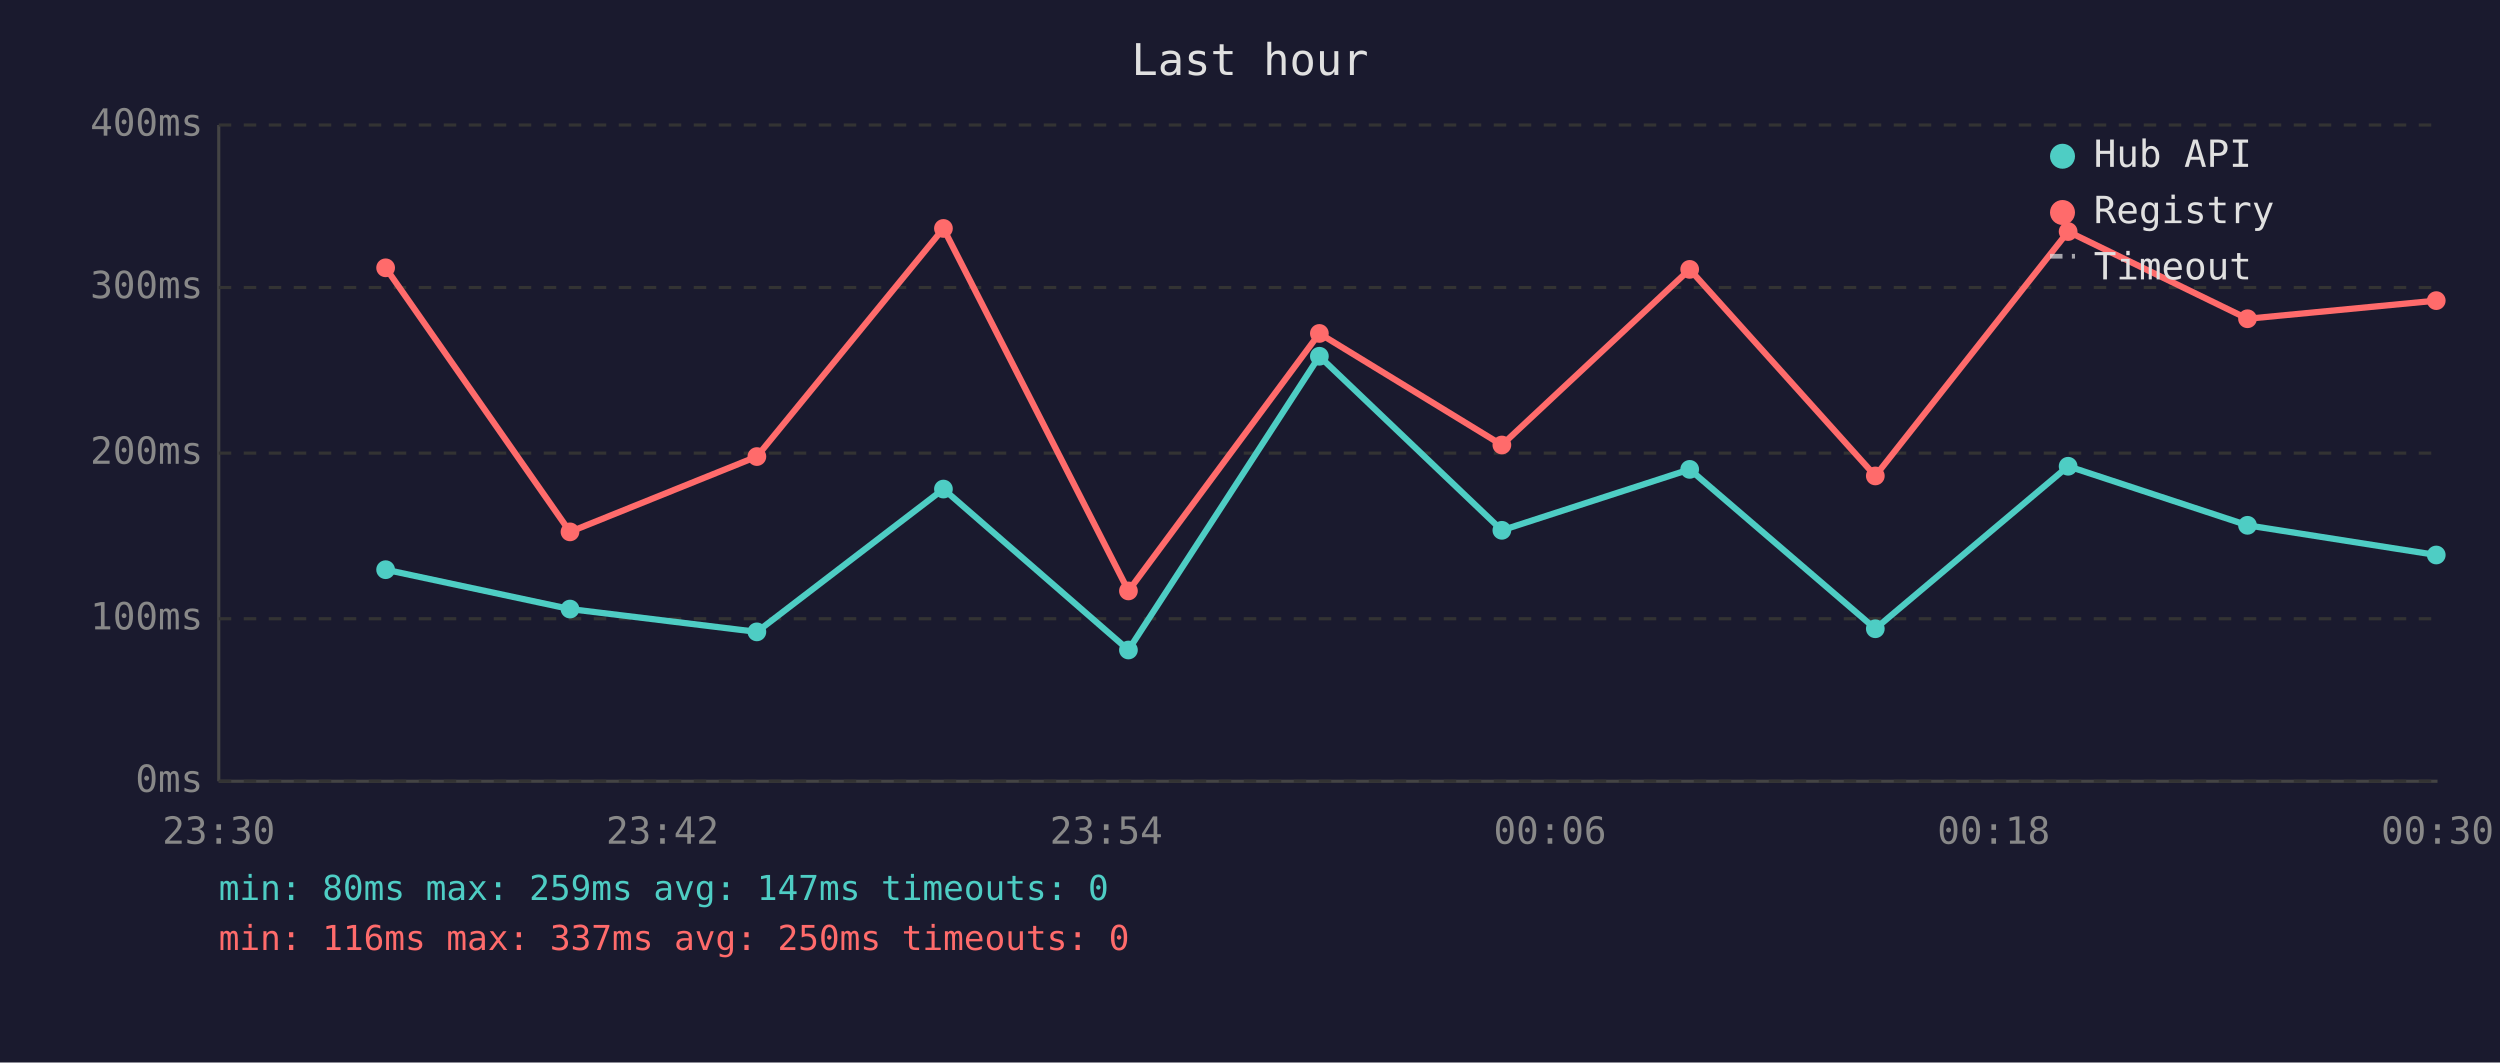
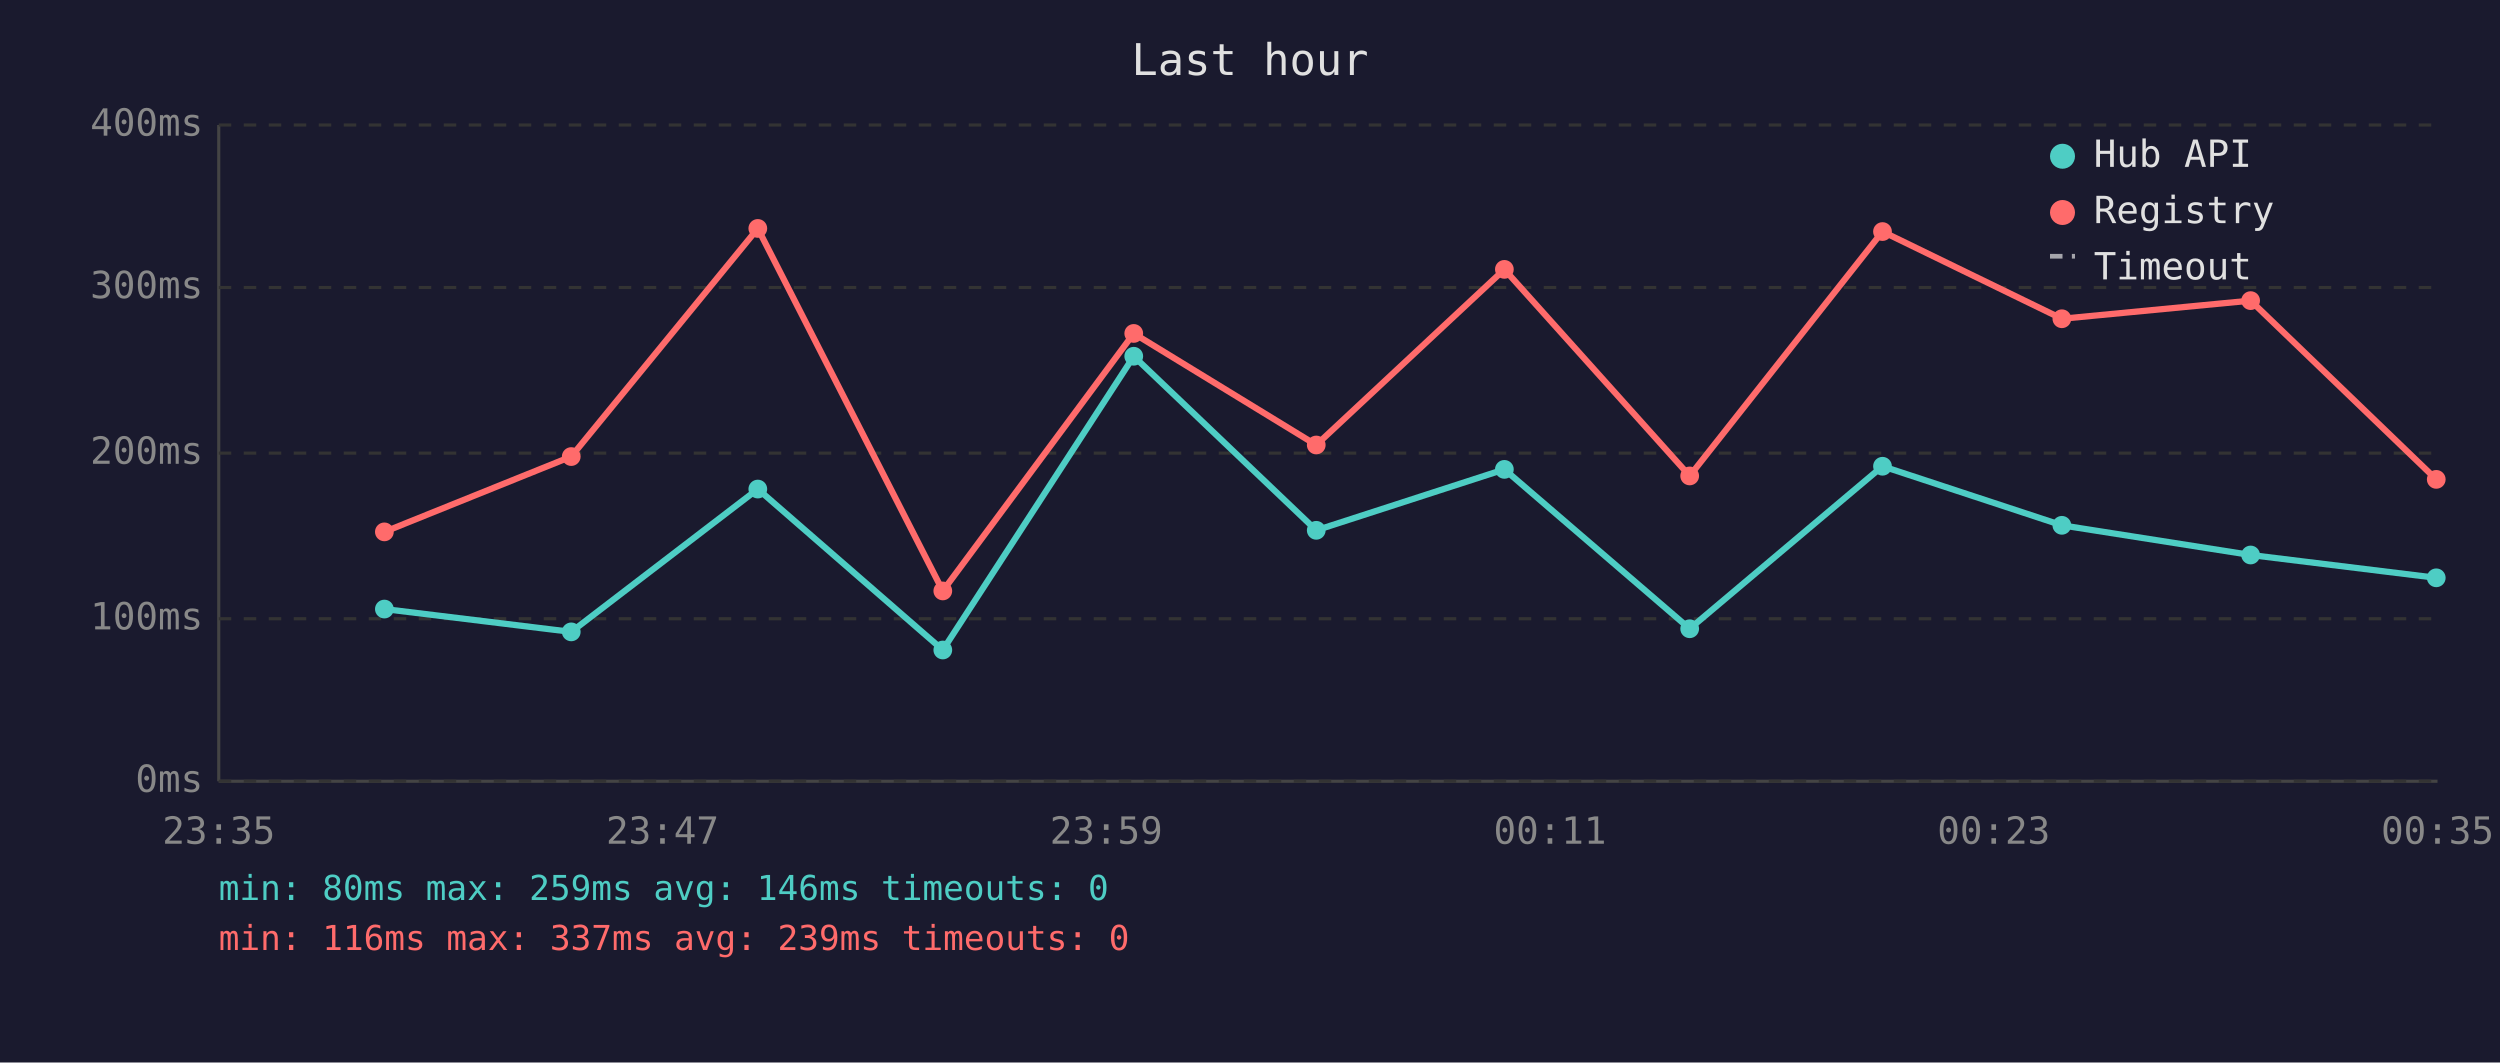
<svg xmlns="http://www.w3.org/2000/svg" viewBox="0 0 800 340" font-family="monospace" font-size="12">
  <rect width="800" height="340" fill="#1a1a2e" />
  <text x="400" y="24" fill="#e0e0e0" font-size="14" text-anchor="middle">Last hour</text>
  <line x1="70" y1="40" x2="70" y2="250" stroke="#444" stroke-width="1" />
  <line x1="70" y1="250" x2="780" y2="250" stroke="#444" stroke-width="1" />
  <line x1="70" y1="250" x2="780" y2="250" stroke="#333" stroke-width="1" stroke-dasharray="4" />
  <text x="65" y="250" fill="#888" text-anchor="end" dominant-baseline="middle">0ms</text>
  <line x1="70" y1="198" x2="780" y2="198" stroke="#333" stroke-width="1" stroke-dasharray="4" />
  <text x="65" y="198" fill="#888" text-anchor="end" dominant-baseline="middle">100ms</text>
  <line x1="70" y1="145" x2="780" y2="145" stroke="#333" stroke-width="1" stroke-dasharray="4" />
  <text x="65" y="145" fill="#888" text-anchor="end" dominant-baseline="middle">200ms</text>
  <line x1="70" y1="92" x2="780" y2="92" stroke="#333" stroke-width="1" stroke-dasharray="4" />
  <text x="65" y="92" fill="#888" text-anchor="end" dominant-baseline="middle">300ms</text>
  <line x1="70" y1="40" x2="780" y2="40" stroke="#333" stroke-width="1" stroke-dasharray="4" />
  <text x="65" y="40" fill="#888" text-anchor="end" dominant-baseline="middle">400ms</text>
-   <text x="70" y="270" fill="#888" text-anchor="middle">23:30</text>
-   <text x="212" y="270" fill="#888" text-anchor="middle">23:42</text>
-   <text x="354" y="270" fill="#888" text-anchor="middle">23:54</text>
-   <text x="496" y="270" fill="#888" text-anchor="middle">00:06</text>
-   <text x="638" y="270" fill="#888" text-anchor="middle">00:18</text>
-   <text x="780" y="270" fill="#888" text-anchor="middle">00:30</text>
-   <polyline points="123.4,182.3 182.4,194.9 242.2,202.2 301.9,156.5 361.1,208.0 422.2,114.0 480.6,169.7 540.7,150.2 600.1,201.2 661.8,149.2 719.2,168.1 779.6,177.6" fill="none" stroke="#4ecdc4" stroke-width="2" opacity="1" />
-   <circle cx="123.4" cy="182.3" r="3" fill="#4ecdc4" />
-   <circle cx="182.4" cy="194.9" r="3" fill="#4ecdc4" />
-   <circle cx="242.2" cy="202.2" r="3" fill="#4ecdc4" />
-   <circle cx="301.9" cy="156.5" r="3" fill="#4ecdc4" />
-   <circle cx="361.1" cy="208.0" r="3" fill="#4ecdc4" />
-   <circle cx="422.2" cy="114.0" r="3" fill="#4ecdc4" />
-   <circle cx="480.6" cy="169.7" r="3" fill="#4ecdc4" />
-   <circle cx="540.7" cy="150.2" r="3" fill="#4ecdc4" />
-   <circle cx="600.1" cy="201.2" r="3" fill="#4ecdc4" />
-   <circle cx="661.8" cy="149.2" r="3" fill="#4ecdc4" />
-   <circle cx="719.2" cy="168.1" r="3" fill="#4ecdc4" />
-   <circle cx="779.6" cy="177.6" r="3" fill="#4ecdc4" />
-   <polyline points="123.4,85.7 182.4,170.2 242.2,146.1 301.9,73.1 361.1,189.1 422.2,106.7 480.6,142.4 540.7,86.2 600.1,152.3 661.8,74.1 719.2,102.0 779.6,96.2" fill="none" stroke="#ff6b6b" stroke-width="2" opacity="1" />
-   <circle cx="123.4" cy="85.7" r="3" fill="#ff6b6b" />
-   <circle cx="182.4" cy="170.2" r="3" fill="#ff6b6b" />
-   <circle cx="242.2" cy="146.1" r="3" fill="#ff6b6b" />
-   <circle cx="301.9" cy="73.1" r="3" fill="#ff6b6b" />
-   <circle cx="361.1" cy="189.1" r="3" fill="#ff6b6b" />
-   <circle cx="422.2" cy="106.7" r="3" fill="#ff6b6b" />
-   <circle cx="480.6" cy="142.4" r="3" fill="#ff6b6b" />
-   <circle cx="540.7" cy="86.2" r="3" fill="#ff6b6b" />
-   <circle cx="600.1" cy="152.3" r="3" fill="#ff6b6b" />
-   <circle cx="661.8" cy="74.1" r="3" fill="#ff6b6b" />
-   <circle cx="719.2" cy="102.0" r="3" fill="#ff6b6b" />
-   <circle cx="779.6" cy="96.2" r="3" fill="#ff6b6b" />
+   <text x="70" y="270" fill="#888" text-anchor="middle">23:35</text>
+   <text x="212" y="270" fill="#888" text-anchor="middle">23:47</text>
+   <text x="354" y="270" fill="#888" text-anchor="middle">23:59</text>
+   <text x="496" y="270" fill="#888" text-anchor="middle">00:11</text>
+   <text x="638" y="270" fill="#888" text-anchor="middle">00:23</text>
+   <text x="780" y="270" fill="#888" text-anchor="middle">00:35</text>
+   <polyline points="123.0,194.9 182.8,202.2 242.5,156.5 301.7,208.0 362.8,114.0 421.2,169.7 481.4,150.2 540.7,201.2 602.4,149.2 659.8,168.1 720.2,177.6 779.6,184.9" fill="none" stroke="#4ecdc4" stroke-width="2" opacity="1" />
+   <circle cx="123.0" cy="194.9" r="3" fill="#4ecdc4" />
+   <circle cx="182.8" cy="202.2" r="3" fill="#4ecdc4" />
+   <circle cx="242.5" cy="156.5" r="3" fill="#4ecdc4" />
+   <circle cx="301.7" cy="208.0" r="3" fill="#4ecdc4" />
+   <circle cx="362.8" cy="114.0" r="3" fill="#4ecdc4" />
+   <circle cx="421.2" cy="169.7" r="3" fill="#4ecdc4" />
+   <circle cx="481.4" cy="150.2" r="3" fill="#4ecdc4" />
+   <circle cx="540.7" cy="201.2" r="3" fill="#4ecdc4" />
+   <circle cx="602.4" cy="149.2" r="3" fill="#4ecdc4" />
+   <circle cx="659.8" cy="168.1" r="3" fill="#4ecdc4" />
+   <circle cx="720.2" cy="177.6" r="3" fill="#4ecdc4" />
+   <circle cx="779.6" cy="184.9" r="3" fill="#4ecdc4" />
+   <polyline points="123.0,170.2 182.8,146.1 242.5,73.1 301.7,189.1 362.8,106.7 421.2,142.4 481.4,86.2 540.7,152.3 602.4,74.1 659.8,102.0 720.2,96.2 779.6,153.4" fill="none" stroke="#ff6b6b" stroke-width="2" opacity="1" />
+   <circle cx="123.0" cy="170.2" r="3" fill="#ff6b6b" />
+   <circle cx="182.8" cy="146.1" r="3" fill="#ff6b6b" />
+   <circle cx="242.5" cy="73.1" r="3" fill="#ff6b6b" />
+   <circle cx="301.7" cy="189.1" r="3" fill="#ff6b6b" />
+   <circle cx="362.8" cy="106.7" r="3" fill="#ff6b6b" />
+   <circle cx="421.2" cy="142.4" r="3" fill="#ff6b6b" />
+   <circle cx="481.4" cy="86.2" r="3" fill="#ff6b6b" />
+   <circle cx="540.7" cy="152.3" r="3" fill="#ff6b6b" />
+   <circle cx="602.4" cy="74.1" r="3" fill="#ff6b6b" />
+   <circle cx="659.8" cy="102.0" r="3" fill="#ff6b6b" />
+   <circle cx="720.2" cy="96.2" r="3" fill="#ff6b6b" />
+   <circle cx="779.6" cy="153.4" r="3" fill="#ff6b6b" />
  <circle cx="660" cy="50" r="4" fill="#4ecdc4" />
  <text x="670" y="50" fill="#e0e0e0" dominant-baseline="middle">Hub API</text>
  <circle cx="660" cy="68" r="4" fill="#ff6b6b" />
  <text x="670" y="68" fill="#e0e0e0" dominant-baseline="middle">Registry</text>
  <line x1="656" y1="82" x2="664" y2="82" stroke="#e0e0e0" stroke-width="1.5" stroke-dasharray="4,3" opacity="0.7" />
  <text x="670" y="86" fill="#e0e0e0" dominant-baseline="middle">Timeout</text>
-   <text x="70" y="288" fill="#4ecdc4" font-size="11">min: 80ms  max: 259ms  avg: 147ms  timeouts: 0</text>
-   <text x="70" y="304" fill="#ff6b6b" font-size="11">min: 116ms  max: 337ms  avg: 250ms  timeouts: 0</text>
+   <text x="70" y="288" fill="#4ecdc4" font-size="11">min: 80ms  max: 259ms  avg: 146ms  timeouts: 0</text>
+   <text x="70" y="304" fill="#ff6b6b" font-size="11">min: 116ms  max: 337ms  avg: 239ms  timeouts: 0</text>
</svg>
